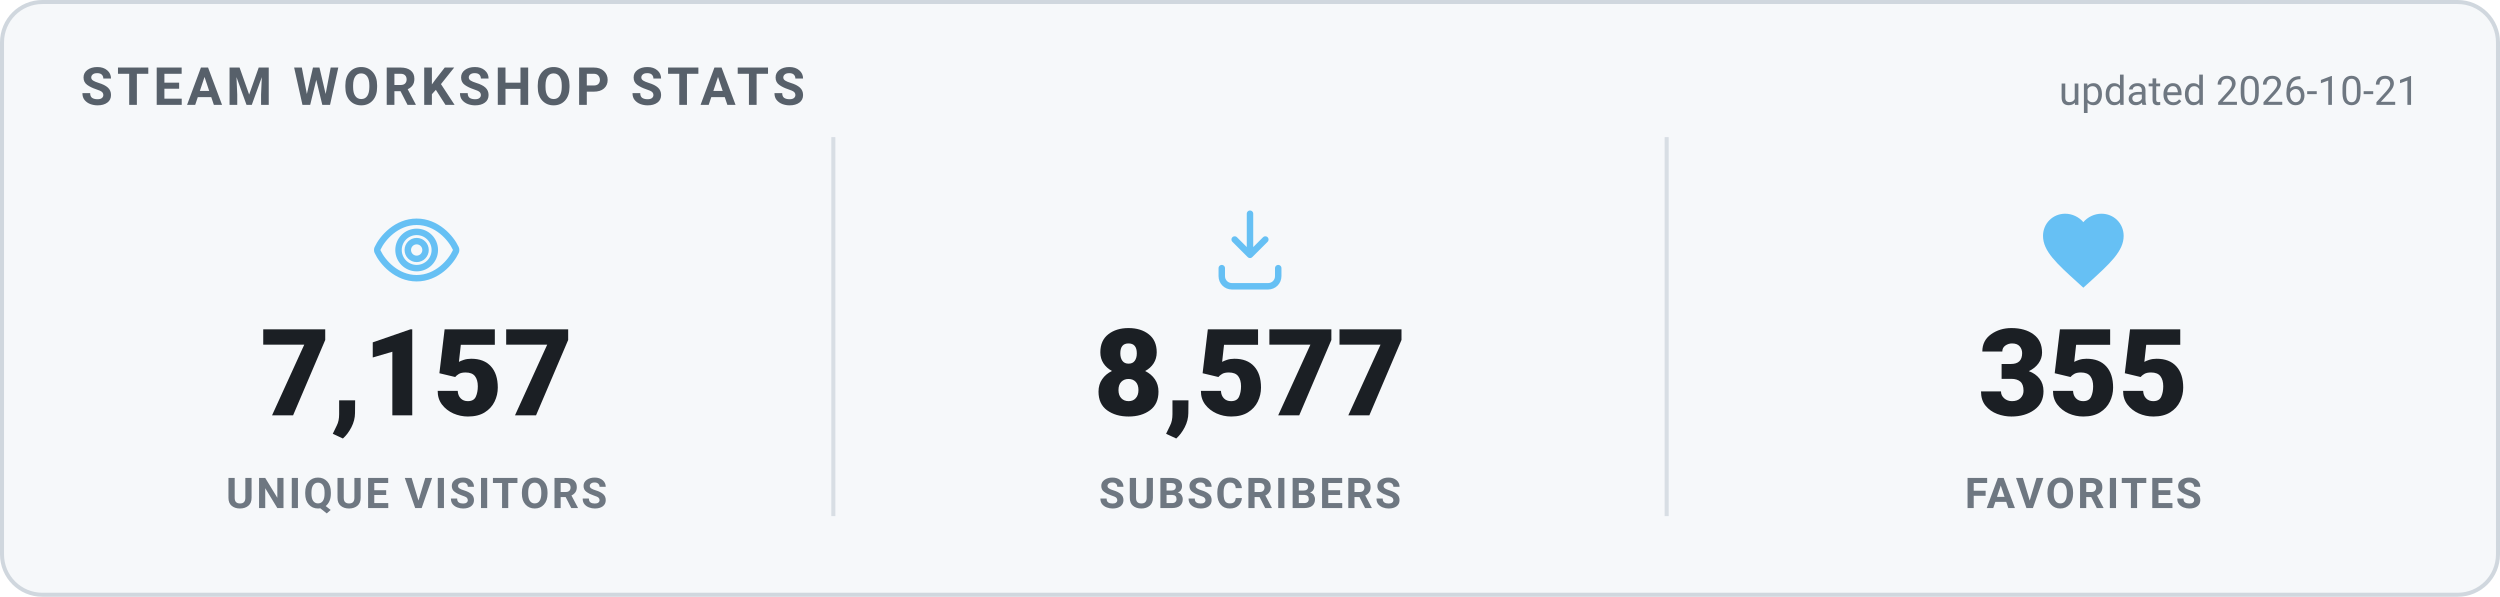
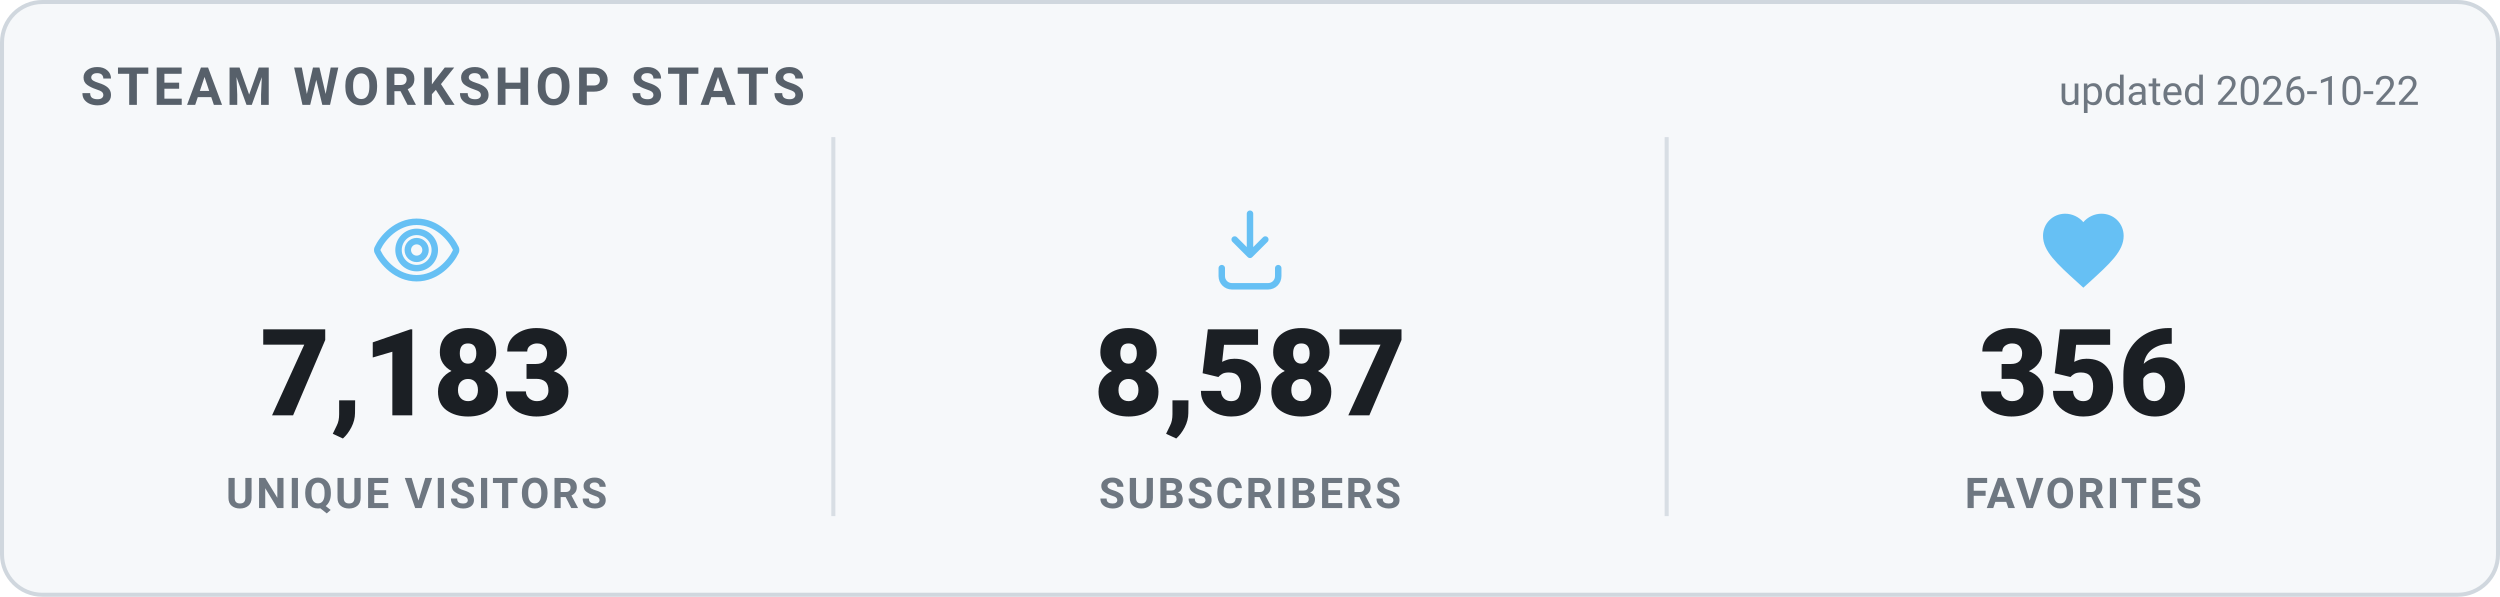
<svg xmlns="http://www.w3.org/2000/svg" width="620" height="148" viewBox="0 0 620 148" role="img" aria-label="Steam Workshop stats">
  <style>
    .card { fill: #f6f8fa; stroke: #d0d7de; }
    .heading { fill: #57606a; }
    .value { fill: #1b1f24; }
    .label { fill: #6e7781; }
    .divider { stroke: #d8dee4; }
    .updated { fill: #6e7781; }
    @media (prefers-color-scheme: dark) {
      .card { fill: #0d1420; stroke: #30485f; }
      .heading { fill: #66c0f4; }
      .value { fill: #e8f1f8; }
      .label { fill: #8f98a0; }
      .divider { stroke: #1f2f3f; }
      .updated { fill: #8f98a0; }
    }
    text { font-family: -apple-system, "Segoe UI", Roboto, Helvetica, Arial, sans-serif; }
    .heading { font-size: 13px; font-weight: 700; letter-spacing: 1px; }
    .value { font-size: 30px; font-weight: 800; }
    .label { font-size: 10.5px; font-weight: 600; letter-spacing: 0.6px; }
    .updated { font-size: 10px; }
  </style>
  <rect x="0.5" y="0.5" width="619" height="147" rx="10" class="card" stroke-width="1" />
  <text x="20" y="26" class="heading">STEAM WORKSHOP STATS</text>
-   <text x="600" y="26" text-anchor="end" class="updated">updated 2026-10-21</text>
+   <text x="600" y="26" text-anchor="end" class="updated">updated 2026-10-22</text>
  <g transform="translate(91.33333,50) scale(1)" fill="none" stroke="#66c0f4" stroke-width="1.6" stroke-linecap="round" stroke-linejoin="round">
    <path d="M12 5c-5 0-8.5 4-9.7 6.6a1 1 0 0 0 0 .8C3.5 15 7 19 12 19s8.5-4 9.7-6.6a1 1 0 0 0 0-.8C20.5 9 17 5 12 5Zm0 11.5a4.5 4.5 0 1 1 0-9 4.5 4.5 0 0 1 0 9Z" />
    <circle cx="12" cy="12" r="2.2" />
  </g>
-   <text x="103.333" y="103" text-anchor="middle" class="value">7,157</text>
+   <text x="103.333" y="103" text-anchor="middle" class="value">7,183</text>
  <text x="103.333" y="126" text-anchor="middle" class="label">UNIQUE VISITORS</text>
  <line x1="206.667" y1="34" x2="206.667" y2="128" class="divider" />
  <g transform="translate(298,50) scale(1)" fill="none" stroke="#66c0f4" stroke-width="1.6" stroke-linecap="round" stroke-linejoin="round">
    <path d="M12 3v10.2m0 0-3.8-3.8M12 13.2l3.8-3.8" />
    <path d="M5 16.5v2A2.5 2.5 0 0 0 7.5 21h9a2.5 2.5 0 0 0 2.5-2.5v-2" />
  </g>
-   <text x="310" y="103" text-anchor="middle" class="value">8,577</text>
+   <text x="310" y="103" text-anchor="middle" class="value">8,587</text>
  <text x="310" y="126" text-anchor="middle" class="label">SUBSCRIBERS</text>
  <line x1="413.333" y1="34" x2="413.333" y2="128" class="divider" />
  <g transform="translate(504.6667,50) scale(1)" fill="#66c0f4" stroke="none">
    <path d="M12 21.35l-1.45-1.32C5.4 15.36 2 12.28 2 8.5 2 5.42 4.42 3 7.5 3c1.74 0 3.41.81 4.5 2.09C13.09 3.81 14.76 3 16.5 3 19.58 3 22 5.42 22 8.5c0 3.78-3.4 6.86-8.55 11.54L12 21.35z" />
  </g>
-   <text x="516.667" y="103" text-anchor="middle" class="value">355</text>
+   <text x="516.667" y="103" text-anchor="middle" class="value">356</text>
  <text x="516.667" y="126" text-anchor="middle" class="label">FAVORITES</text>
</svg>
